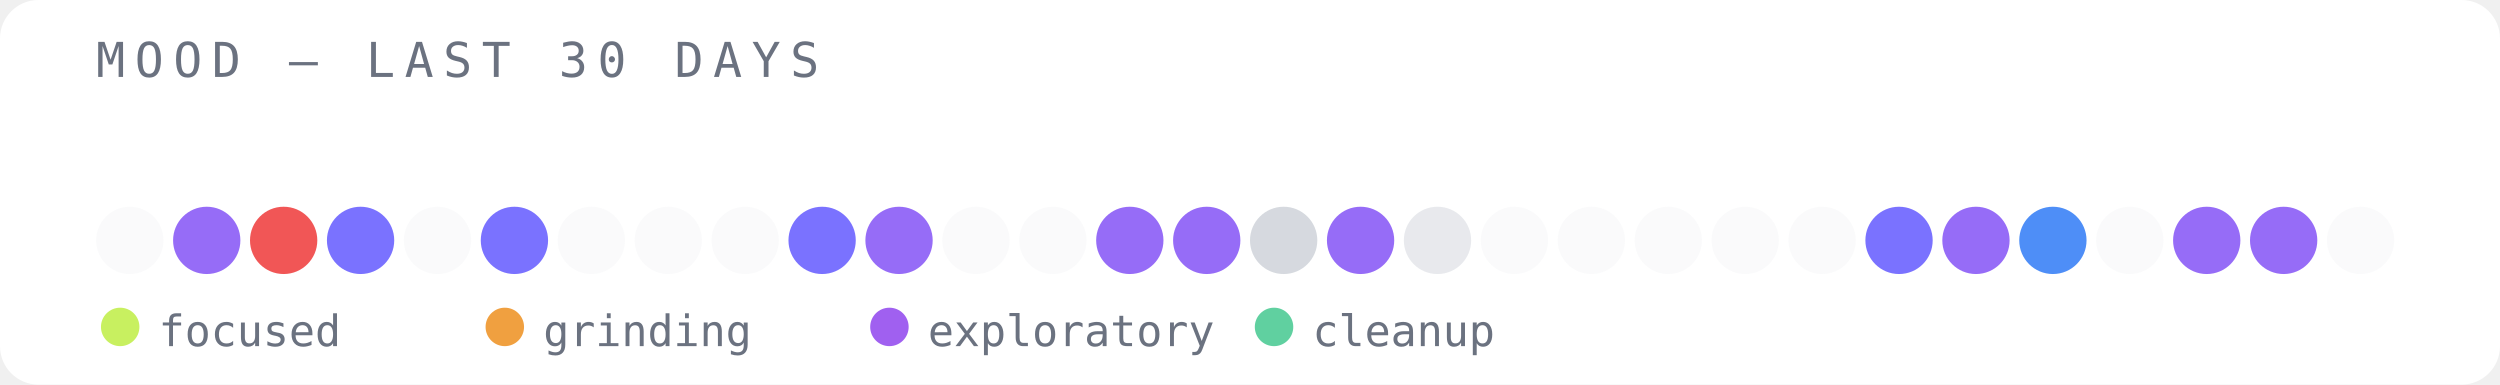
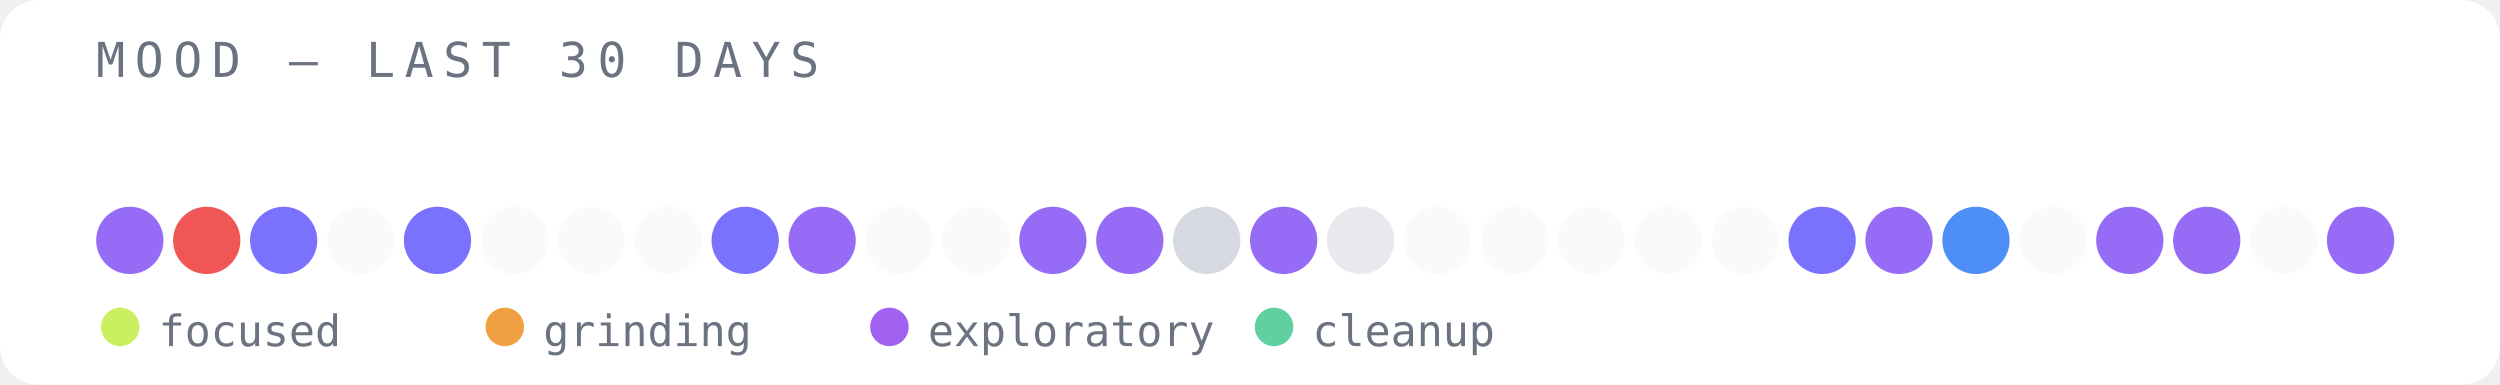
<svg xmlns="http://www.w3.org/2000/svg" width="520" height="80" viewBox="0 0 520 80">
  <rect width="520" height="80" fill="#ffffff" rx="8" />
  <text x="20" y="16" font-family="monospace" font-size="10" fill="#6b7280" letter-spacing="2">MOOD — LAST 30 DAYS</text>
-   <circle cx="27" cy="50" r="7" fill="#e5e7eb" opacity="0.2" />
-   <circle cx="43" cy="50" r="7" fill="#8b5cf6" opacity="0.9" />
-   <circle cx="59" cy="50" r="7" fill="#ef4444" opacity="0.9" />
-   <circle cx="75" cy="50" r="7" fill="#6c63ff" opacity="0.9" />
-   <circle cx="91" cy="50" r="7" fill="#e5e7eb" opacity="0.2" />
-   <circle cx="107" cy="50" r="7" fill="#6c63ff" opacity="0.9" />
+   <circle cx="27" cy="50" r="7" fill="#8b5cf6" opacity="0.9" />
+   <circle cx="43" cy="50" r="7" fill="#ef4444" opacity="0.9" />
+   <circle cx="59" cy="50" r="7" fill="#6c63ff" opacity="0.9" />
+   <circle cx="75" cy="50" r="7" fill="#e5e7eb" opacity="0.2" />
+   <circle cx="91" cy="50" r="7" fill="#6c63ff" opacity="0.9" />
+   <circle cx="107" cy="50" r="7" fill="#e5e7eb" opacity="0.2" />
  <circle cx="123" cy="50" r="7" fill="#e5e7eb" opacity="0.2" />
  <circle cx="139" cy="50" r="7" fill="#e5e7eb" opacity="0.2" />
-   <circle cx="155" cy="50" r="7" fill="#e5e7eb" opacity="0.2" />
-   <circle cx="171" cy="50" r="7" fill="#6c63ff" opacity="0.9" />
-   <circle cx="187" cy="50" r="7" fill="#8b5cf6" opacity="0.9" />
+   <circle cx="155" cy="50" r="7" fill="#6c63ff" opacity="0.9" />
+   <circle cx="171" cy="50" r="7" fill="#8b5cf6" opacity="0.9" />
+   <circle cx="187" cy="50" r="7" fill="#e5e7eb" opacity="0.2" />
  <circle cx="203" cy="50" r="7" fill="#e5e7eb" opacity="0.2" />
-   <circle cx="219" cy="50" r="7" fill="#e5e7eb" opacity="0.2" />
+   <circle cx="219" cy="50" r="7" fill="#8b5cf6" opacity="0.9" />
  <circle cx="235" cy="50" r="7" fill="#8b5cf6" opacity="0.9" />
-   <circle cx="251" cy="50" r="7" fill="#8b5cf6" opacity="0.9" />
-   <circle cx="267" cy="50" r="7" fill="#d1d5db" opacity="0.9" />
-   <circle cx="283" cy="50" r="7" fill="#8b5cf6" opacity="0.9" />
-   <circle cx="299" cy="50" r="7" fill="#e5e7eb" opacity="0.9" />
+   <circle cx="251" cy="50" r="7" fill="#d1d5db" opacity="0.9" />
+   <circle cx="267" cy="50" r="7" fill="#8b5cf6" opacity="0.9" />
+   <circle cx="283" cy="50" r="7" fill="#e5e7eb" opacity="0.9" />
+   <circle cx="299" cy="50" r="7" fill="#e5e7eb" opacity="0.2" />
  <circle cx="315" cy="50" r="7" fill="#e5e7eb" opacity="0.2" />
  <circle cx="331" cy="50" r="7" fill="#e5e7eb" opacity="0.2" />
  <circle cx="347" cy="50" r="7" fill="#e5e7eb" opacity="0.2" />
  <circle cx="363" cy="50" r="7" fill="#e5e7eb" opacity="0.2" />
-   <circle cx="379" cy="50" r="7" fill="#e5e7eb" opacity="0.2" />
-   <circle cx="395" cy="50" r="7" fill="#6c63ff" opacity="0.9" />
-   <circle cx="411" cy="50" r="7" fill="#8b5cf6" opacity="0.9" />
-   <circle cx="427" cy="50" r="7" fill="#3b82f6" opacity="0.9" />
-   <circle cx="443" cy="50" r="7" fill="#e5e7eb" opacity="0.2" />
+   <circle cx="379" cy="50" r="7" fill="#6c63ff" opacity="0.9" />
+   <circle cx="395" cy="50" r="7" fill="#8b5cf6" opacity="0.9" />
+   <circle cx="411" cy="50" r="7" fill="#3b82f6" opacity="0.9" />
+   <circle cx="427" cy="50" r="7" fill="#e5e7eb" opacity="0.2" />
+   <circle cx="443" cy="50" r="7" fill="#8b5cf6" opacity="0.9" />
  <circle cx="459" cy="50" r="7" fill="#8b5cf6" opacity="0.9" />
-   <circle cx="475" cy="50" r="7" fill="#8b5cf6" opacity="0.9" />
-   <circle cx="491" cy="50" r="7" fill="#e5e7eb" opacity="0.2" />
+   <circle cx="475" cy="50" r="7" fill="#e5e7eb" opacity="0.2" />
+   <circle cx="491" cy="50" r="7" fill="#8b5cf6" opacity="0.9" />
  <circle cx="25" cy="68" r="4" fill="#c8f060" />
  <text x="33" y="72" font-family="monospace" font-size="9" fill="#6b7280">focused</text>
  <circle cx="105" cy="68" r="4" fill="#f0a040" />
  <text x="113" y="72" font-family="monospace" font-size="9" fill="#6b7280">grinding</text>
  <circle cx="185" cy="68" r="4" fill="#a060f0" />
  <text x="193" y="72" font-family="monospace" font-size="9" fill="#6b7280">exploratory</text>
  <circle cx="265" cy="68" r="4" fill="#60d0a0" />
  <text x="273" y="72" font-family="monospace" font-size="9" fill="#6b7280">cleanup</text>
</svg>
